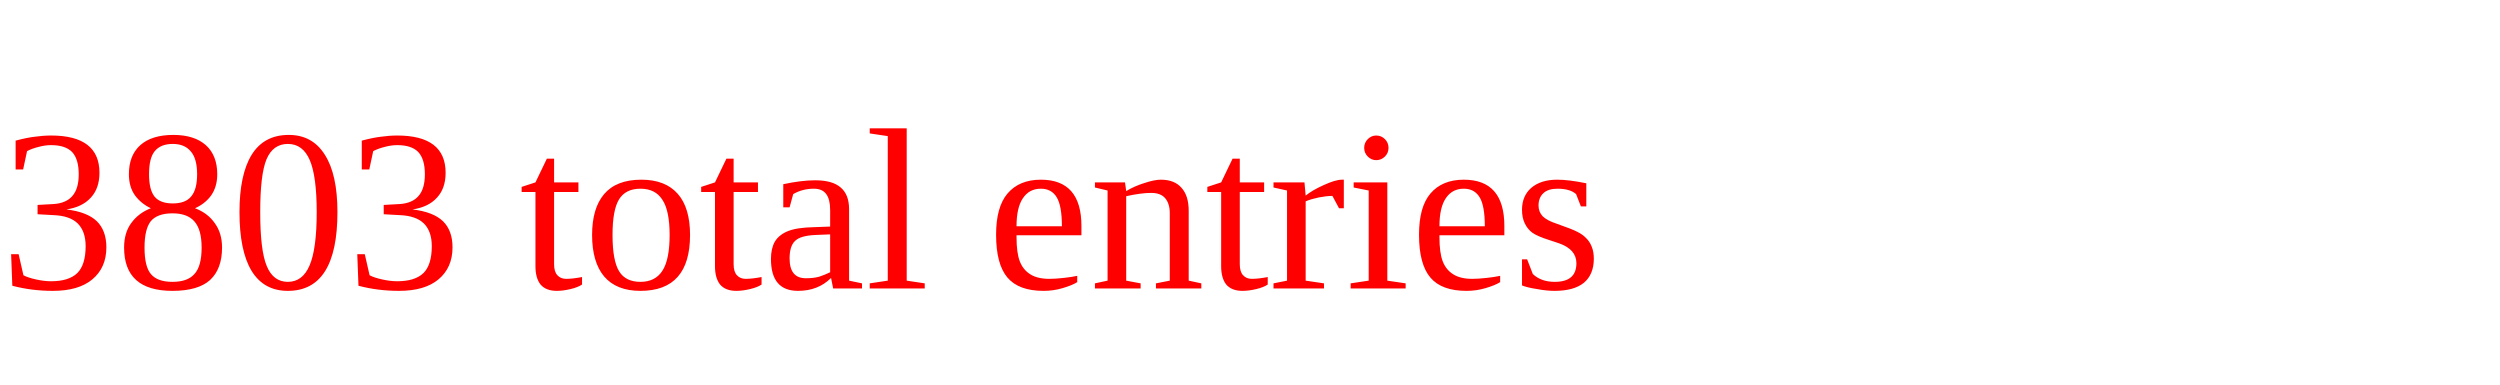
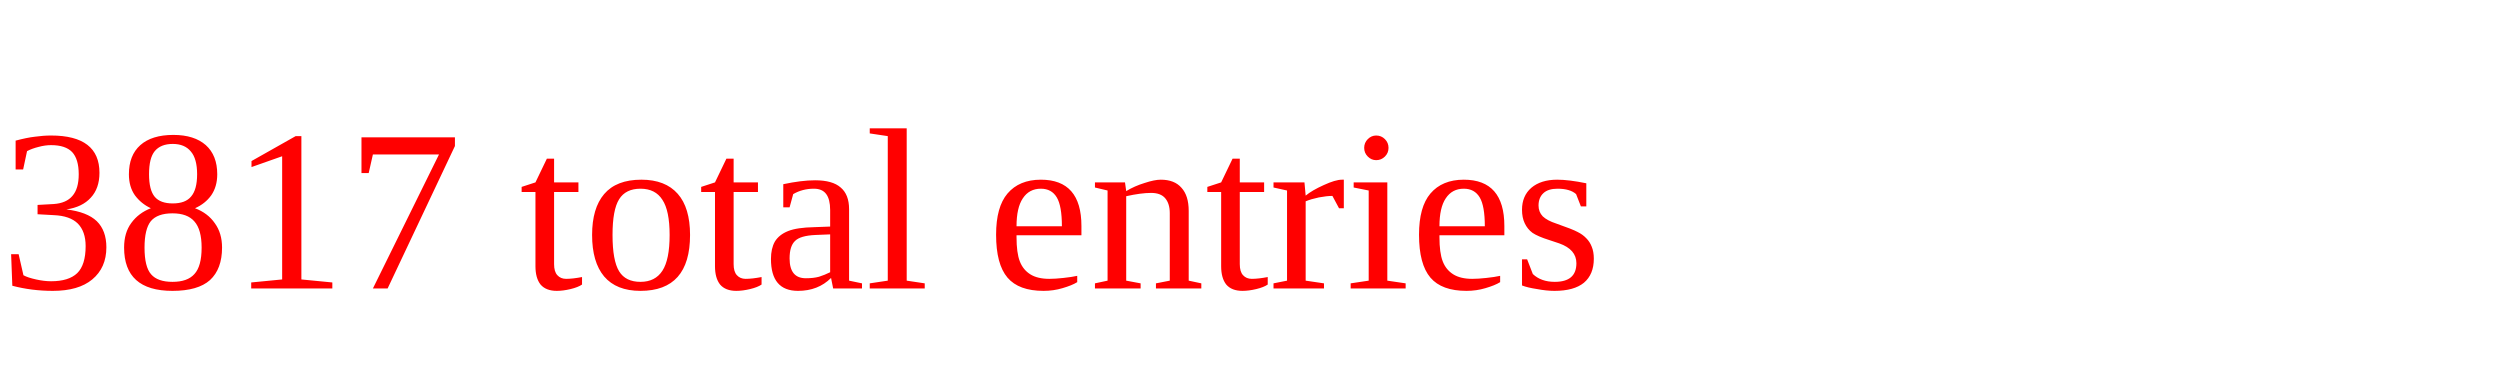
<svg xmlns="http://www.w3.org/2000/svg" height="20" width="130" version="1.1">
-   <text x="0" y="15" fill="red">3803 total entries</text>
+   <text x="0" y="15" fill="red">3817 total entries</text>
</svg>
